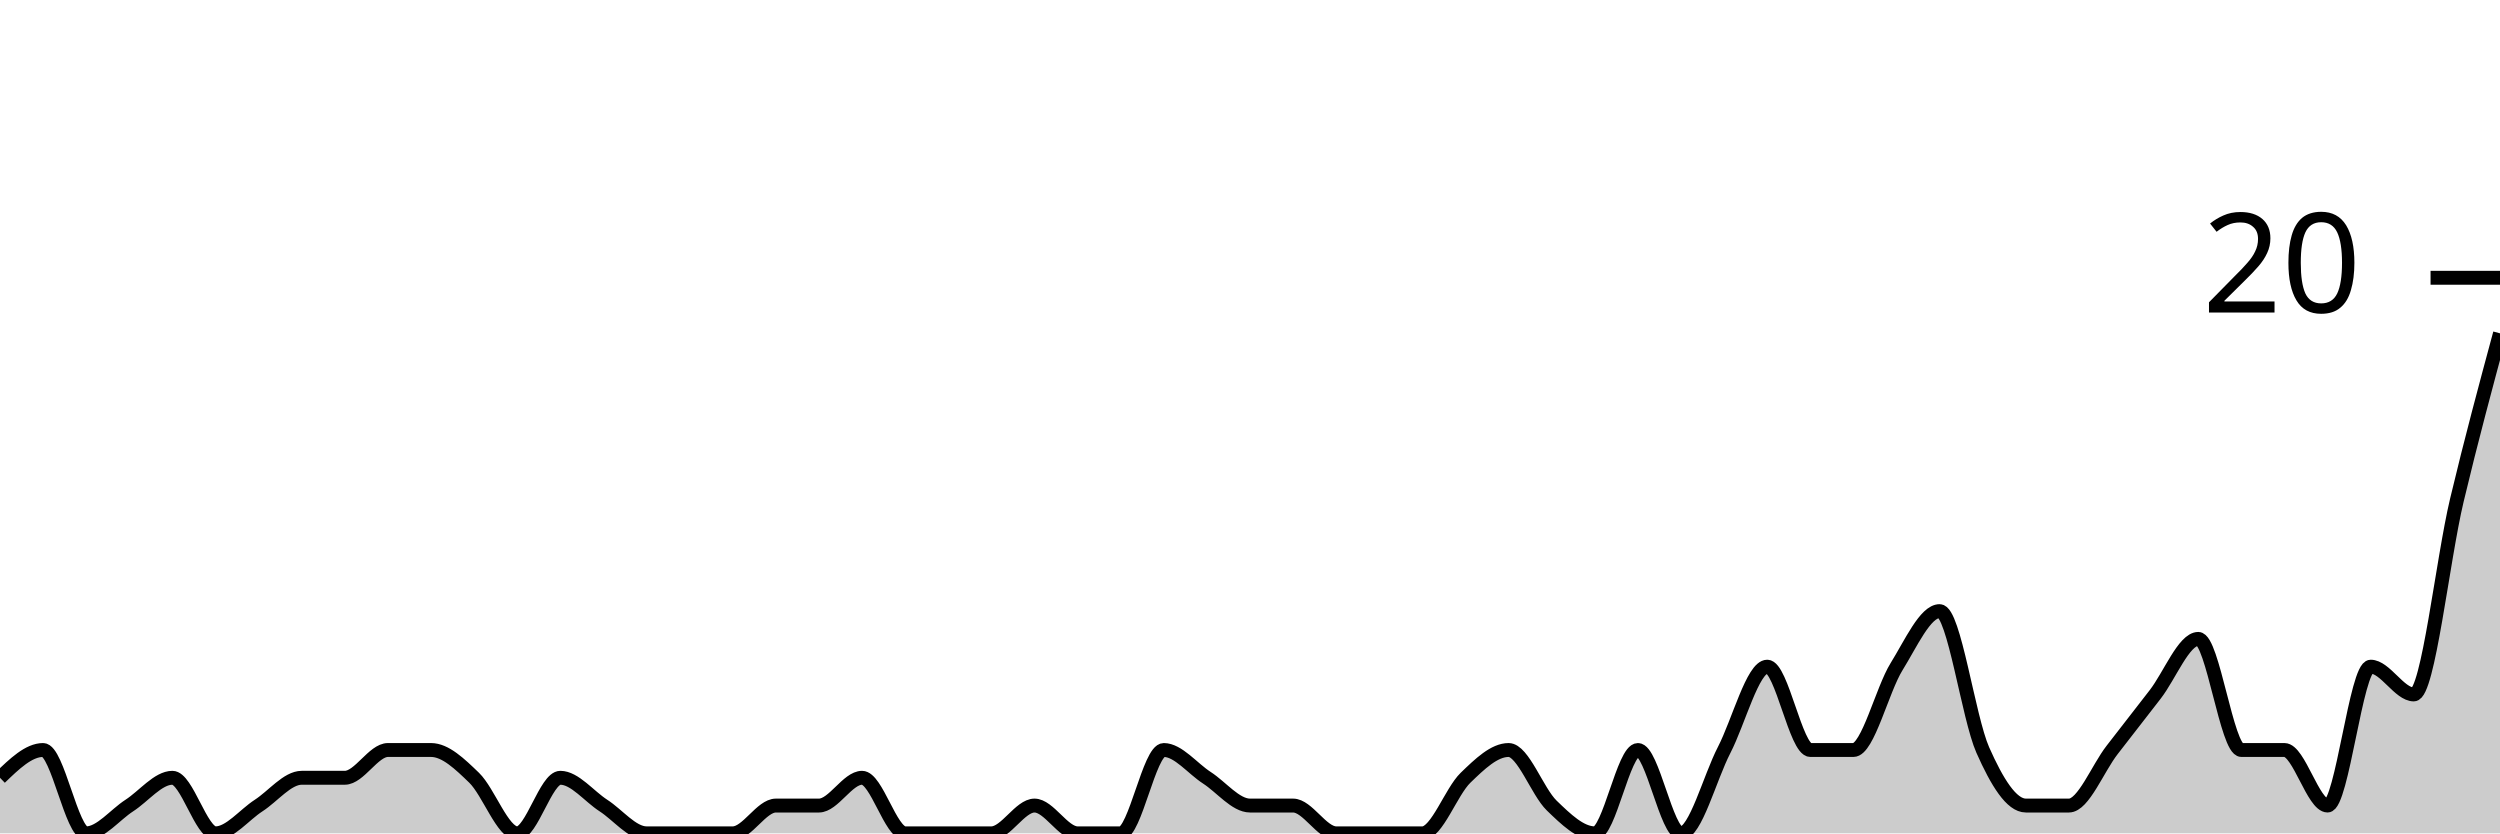
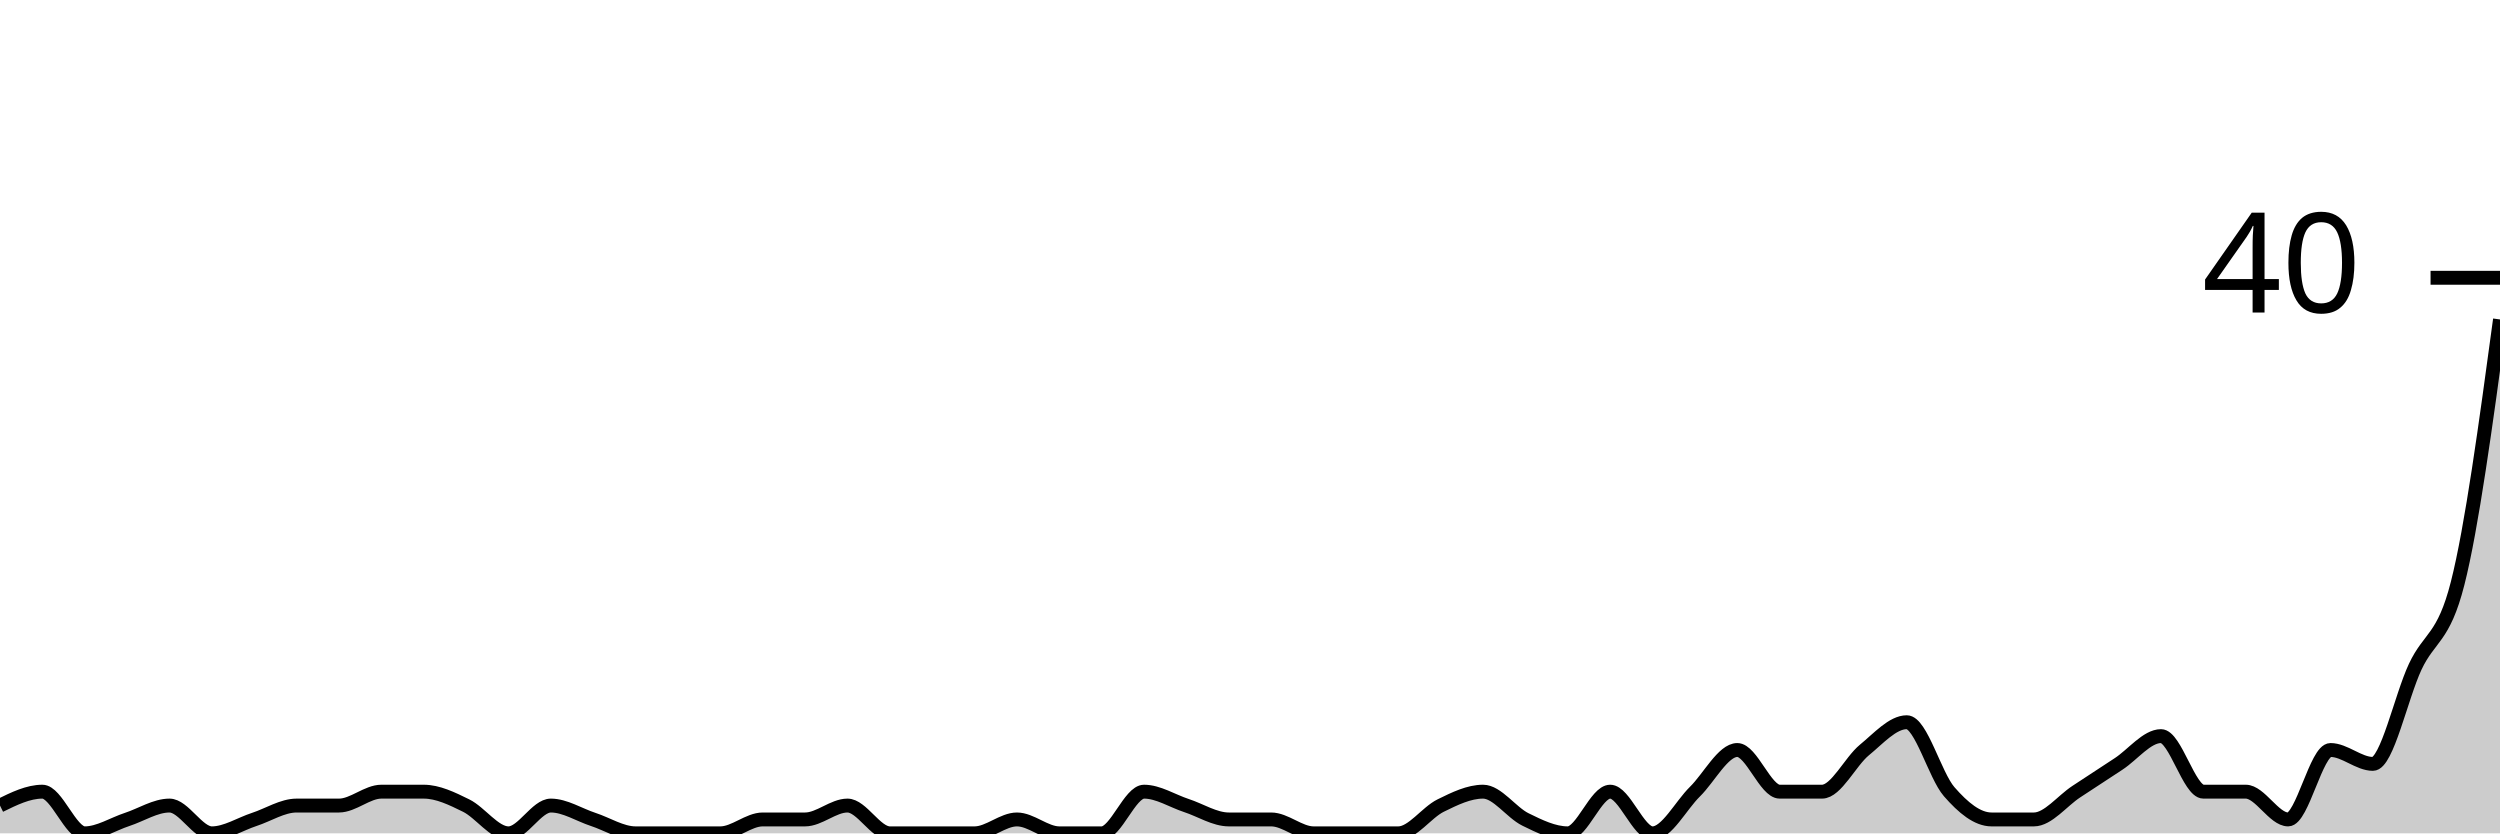
<svg xmlns="http://www.w3.org/2000/svg" viewBox="0 0 180 60">
  <g transform="translate(0,20)">
-     <path class="area" fill="rgba(0, 0, 0, 0.2)" d="M0,36C1.034,35,2.069,34,3.103,34C4.138,34,5.172,40,6.207,40C7.241,40,8.276,38.667,9.31,38C10.345,37.333,11.379,36,12.414,36C13.448,36,14.483,40,15.517,40C16.552,40,17.586,38.667,18.621,38C19.655,37.333,20.69,36,21.724,36C22.759,36,23.793,36,24.828,36C25.862,36,26.897,34,27.931,34C28.966,34,30,34,31.034,34C32.069,34,33.103,35,34.138,36C35.172,37,36.207,40,37.241,40C38.276,40,39.31,36,40.345,36C41.379,36,42.414,37.333,43.448,38C44.483,38.667,45.517,40,46.552,40C47.586,40,48.621,40,49.655,40C50.69,40,51.724,40,52.759,40C53.793,40,54.828,38,55.862,38C56.897,38,57.931,38,58.966,38C60,38,61.034,36,62.069,36C63.103,36,64.138,40,65.172,40C66.207,40,67.241,40,68.276,40C69.31,40,70.345,40,71.379,40C72.414,40,73.448,38,74.483,38C75.517,38,76.552,40,77.586,40C78.621,40,79.655,40,80.69,40C81.724,40,82.759,34,83.793,34C84.828,34,85.862,35.333,86.897,36C87.931,36.667,88.966,38,90,38C91.034,38,92.069,38,93.103,38C94.138,38,95.172,40,96.207,40C97.241,40,98.276,40,99.31,40C100.345,40,101.379,40,102.414,40C103.448,40,104.483,37,105.517,36C106.552,35,107.586,34,108.621,34C109.655,34,110.69,37,111.724,38C112.759,39,113.793,40,114.828,40C115.862,40,116.897,34,117.931,34C118.966,34,120,40,121.034,40C122.069,40,123.103,36,124.138,34C125.172,32,126.207,28,127.241,28C128.276,28,129.31,34,130.345,34C131.379,34,132.414,34,133.448,34C134.483,34,135.517,29.667,136.552,28C137.586,26.333,138.621,24,139.655,24C140.69,24,141.724,31.667,142.759,34C143.793,36.333,144.828,38,145.862,38C146.897,38,147.931,38,148.966,38C150,38,151.034,35.333,152.069,34C153.103,32.667,154.138,31.333,155.172,30C156.207,28.667,157.241,26,158.276,26C159.31,26,160.345,34,161.379,34C162.414,34,163.448,34,164.483,34C165.517,34,166.552,38,167.586,38C168.621,38,169.655,28,170.69,28C171.724,28,172.759,30,173.793,30C174.828,30,175.862,20.333,176.897,16C177.931,11.667,178.966,7.833,180,4L180,40C178.966,40,177.931,40,176.897,40C175.862,40,174.828,40,173.793,40C172.759,40,171.724,40,170.69,40C169.655,40,168.621,40,167.586,40C166.552,40,165.517,40,164.483,40C163.448,40,162.414,40,161.379,40C160.345,40,159.31,40,158.276,40C157.241,40,156.207,40,155.172,40C154.138,40,153.103,40,152.069,40C151.034,40,150,40,148.966,40C147.931,40,146.897,40,145.862,40C144.828,40,143.793,40,142.759,40C141.724,40,140.69,40,139.655,40C138.621,40,137.586,40,136.552,40C135.517,40,134.483,40,133.448,40C132.414,40,131.379,40,130.345,40C129.31,40,128.276,40,127.241,40C126.207,40,125.172,40,124.138,40C123.103,40,122.069,40,121.034,40C120,40,118.966,40,117.931,40C116.897,40,115.862,40,114.828,40C113.793,40,112.759,40,111.724,40C110.69,40,109.655,40,108.621,40C107.586,40,106.552,40,105.517,40C104.483,40,103.448,40,102.414,40C101.379,40,100.345,40,99.31,40C98.276,40,97.241,40,96.207,40C95.172,40,94.138,40,93.103,40C92.069,40,91.034,40,90,40C88.966,40,87.931,40,86.897,40C85.862,40,84.828,40,83.793,40C82.759,40,81.724,40,80.69,40C79.655,40,78.621,40,77.586,40C76.552,40,75.517,40,74.483,40C73.448,40,72.414,40,71.379,40C70.345,40,69.31,40,68.276,40C67.241,40,66.207,40,65.172,40C64.138,40,63.103,40,62.069,40C61.034,40,60,40,58.966,40C57.931,40,56.897,40,55.862,40C54.828,40,53.793,40,52.759,40C51.724,40,50.69,40,49.655,40C48.621,40,47.586,40,46.552,40C45.517,40,44.483,40,43.448,40C42.414,40,41.379,40,40.345,40C39.31,40,38.276,40,37.241,40C36.207,40,35.172,40,34.138,40C33.103,40,32.069,40,31.034,40C30,40,28.966,40,27.931,40C26.897,40,25.862,40,24.828,40C23.793,40,22.759,40,21.724,40C20.69,40,19.655,40,18.621,40C17.586,40,16.552,40,15.517,40C14.483,40,13.448,40,12.414,40C11.379,40,10.345,40,9.31,40C8.276,40,7.241,40,6.207,40C5.172,40,4.138,40,3.103,40C2.069,40,1.034,40,0,40Z" />
-     <path class="line" stroke="black" fill="none" d="M0,36C1.034,35,2.069,34,3.103,34C4.138,34,5.172,40,6.207,40C7.241,40,8.276,38.667,9.31,38C10.345,37.333,11.379,36,12.414,36C13.448,36,14.483,40,15.517,40C16.552,40,17.586,38.667,18.621,38C19.655,37.333,20.69,36,21.724,36C22.759,36,23.793,36,24.828,36C25.862,36,26.897,34,27.931,34C28.966,34,30,34,31.034,34C32.069,34,33.103,35,34.138,36C35.172,37,36.207,40,37.241,40C38.276,40,39.31,36,40.345,36C41.379,36,42.414,37.333,43.448,38C44.483,38.667,45.517,40,46.552,40C47.586,40,48.621,40,49.655,40C50.69,40,51.724,40,52.759,40C53.793,40,54.828,38,55.862,38C56.897,38,57.931,38,58.966,38C60,38,61.034,36,62.069,36C63.103,36,64.138,40,65.172,40C66.207,40,67.241,40,68.276,40C69.31,40,70.345,40,71.379,40C72.414,40,73.448,38,74.483,38C75.517,38,76.552,40,77.586,40C78.621,40,79.655,40,80.69,40C81.724,40,82.759,34,83.793,34C84.828,34,85.862,35.333,86.897,36C87.931,36.667,88.966,38,90,38C91.034,38,92.069,38,93.103,38C94.138,38,95.172,40,96.207,40C97.241,40,98.276,40,99.31,40C100.345,40,101.379,40,102.414,40C103.448,40,104.483,37,105.517,36C106.552,35,107.586,34,108.621,34C109.655,34,110.69,37,111.724,38C112.759,39,113.793,40,114.828,40C115.862,40,116.897,34,117.931,34C118.966,34,120,40,121.034,40C122.069,40,123.103,36,124.138,34C125.172,32,126.207,28,127.241,28C128.276,28,129.31,34,130.345,34C131.379,34,132.414,34,133.448,34C134.483,34,135.517,29.667,136.552,28C137.586,26.333,138.621,24,139.655,24C140.69,24,141.724,31.667,142.759,34C143.793,36.333,144.828,38,145.862,38C146.897,38,147.931,38,148.966,38C150,38,151.034,35.333,152.069,34C153.103,32.667,154.138,31.333,155.172,30C156.207,28.667,157.241,26,158.276,26C159.31,26,160.345,34,161.379,34C162.414,34,163.448,34,164.483,34C165.517,34,166.552,38,167.586,38C168.621,38,169.655,28,170.69,28C171.724,28,172.759,30,173.793,30C174.828,30,175.862,20.333,176.897,16C177.931,11.667,178.966,7.833,180,4" />
+     <path class="area" fill="rgba(0, 0, 0, 0.2)" d="M0,38C1.017,37.5,2.034,37,3.051,37C4.068,37,5.085,40,6.102,40C7.119,40,8.136,39.333,9.153,39C10.169,38.667,11.186,38,12.203,38C13.22,38,14.237,40,15.254,40C16.271,40,17.288,39.333,18.305,39C19.322,38.667,20.339,38,21.356,38C22.373,38,23.39,38,24.407,38C25.424,38,26.441,37,27.458,37C28.475,37,29.492,37,30.508,37C31.525,37,32.542,37.5,33.559,38C34.576,38.5,35.593,40,36.61,40C37.627,40,38.644,38,39.661,38C40.678,38,41.695,38.667,42.712,39C43.729,39.333,44.746,40,45.763,40C46.78,40,47.797,40,48.814,40C49.831,40,50.847,40,51.864,40C52.881,40,53.898,39,54.915,39C55.932,39,56.949,39,57.966,39C58.983,39,60,38,61.017,38C62.034,38,63.051,40,64.068,40C65.085,40,66.102,40,67.119,40C68.136,40,69.153,40,70.169,40C71.186,40,72.203,39,73.22,39C74.237,39,75.254,40,76.271,40C77.288,40,78.305,40,79.322,40C80.339,40,81.356,37,82.373,37C83.39,37,84.407,37.667,85.424,38C86.441,38.333,87.458,39,88.475,39C89.492,39,90.508,39,91.525,39C92.542,39,93.559,40,94.576,40C95.593,40,96.61,40,97.627,40C98.644,40,99.661,40,100.678,40C101.695,40,102.712,38.5,103.729,38C104.746,37.5,105.763,37,106.78,37C107.797,37,108.814,38.5,109.831,39C110.847,39.5,111.864,40,112.881,40C113.898,40,114.915,37,115.932,37C116.949,37,117.966,40,118.983,40C120,40,121.017,38,122.034,37C123.051,36,124.068,34,125.085,34C126.102,34,127.119,37,128.136,37C129.153,37,130.169,37,131.186,37C132.203,37,133.22,34.833,134.237,34C135.254,33.167,136.271,32,137.288,32C138.305,32,139.322,35.833,140.339,37C141.356,38.167,142.373,39,143.39,39C144.407,39,145.424,39,146.441,39C147.458,39,148.475,37.667,149.492,37C150.508,36.333,151.525,35.667,152.542,35C153.559,34.333,154.576,33,155.593,33C156.61,33,157.627,37,158.644,37C159.661,37,160.678,37,161.695,37C162.712,37,163.729,39,164.746,39C165.763,39,166.78,34,167.797,34C168.814,34,169.831,35,170.847,35C171.864,35,172.881,30.167,173.898,28C174.915,25.833,175.932,26,176.949,22C177.966,18,178.983,10.5,180,3L180,40C178.983,40,177.966,40,176.949,40C175.932,40,174.915,40,173.898,40C172.881,40,171.864,40,170.847,40C169.831,40,168.814,40,167.797,40C166.78,40,165.763,40,164.746,40C163.729,40,162.712,40,161.695,40C160.678,40,159.661,40,158.644,40C157.627,40,156.61,40,155.593,40C154.576,40,153.559,40,152.542,40C151.525,40,150.508,40,149.492,40C148.475,40,147.458,40,146.441,40C145.424,40,144.407,40,143.39,40C142.373,40,141.356,40,140.339,40C139.322,40,138.305,40,137.288,40C136.271,40,135.254,40,134.237,40C133.22,40,132.203,40,131.186,40C130.169,40,129.153,40,128.136,40C127.119,40,126.102,40,125.085,40C124.068,40,123.051,40,122.034,40C121.017,40,120,40,118.983,40C117.966,40,116.949,40,115.932,40C114.915,40,113.898,40,112.881,40C111.864,40,110.847,40,109.831,40C108.814,40,107.797,40,106.78,40C105.763,40,104.746,40,103.729,40C102.712,40,101.695,40,100.678,40C99.661,40,98.644,40,97.627,40C96.61,40,95.593,40,94.576,40C93.559,40,92.542,40,91.525,40C90.508,40,89.492,40,88.475,40C87.458,40,86.441,40,85.424,40C84.407,40,83.39,40,82.373,40C81.356,40,80.339,40,79.322,40C78.305,40,77.288,40,76.271,40C75.254,40,74.237,40,73.22,40C72.203,40,71.186,40,70.169,40C69.153,40,68.136,40,67.119,40C66.102,40,65.085,40,64.068,40C63.051,40,62.034,40,61.017,40C60,40,58.983,40,57.966,40C56.949,40,55.932,40,54.915,40C53.898,40,52.881,40,51.864,40C50.847,40,49.831,40,48.814,40C47.797,40,46.78,40,45.763,40C44.746,40,43.729,40,42.712,40C41.695,40,40.678,40,39.661,40C38.644,40,37.627,40,36.61,40C35.593,40,34.576,40,33.559,40C32.542,40,31.525,40,30.508,40C29.492,40,28.475,40,27.458,40C26.441,40,25.424,40,24.407,40C23.39,40,22.373,40,21.356,40C20.339,40,19.322,40,18.305,40C17.288,40,16.271,40,15.254,40C14.237,40,13.22,40,12.203,40C11.186,40,10.169,40,9.153,40C8.136,40,7.119,40,6.102,40C5.085,40,4.068,40,3.051,40C2.034,40,1.017,40,0,40Z" />
+     <path class="line" stroke="black" fill="none" d="M0,38C1.017,37.5,2.034,37,3.051,37C4.068,37,5.085,40,6.102,40C7.119,40,8.136,39.333,9.153,39C10.169,38.667,11.186,38,12.203,38C13.22,38,14.237,40,15.254,40C16.271,40,17.288,39.333,18.305,39C19.322,38.667,20.339,38,21.356,38C22.373,38,23.39,38,24.407,38C25.424,38,26.441,37,27.458,37C28.475,37,29.492,37,30.508,37C31.525,37,32.542,37.5,33.559,38C34.576,38.5,35.593,40,36.61,40C37.627,40,38.644,38,39.661,38C40.678,38,41.695,38.667,42.712,39C43.729,39.333,44.746,40,45.763,40C46.78,40,47.797,40,48.814,40C49.831,40,50.847,40,51.864,40C52.881,40,53.898,39,54.915,39C55.932,39,56.949,39,57.966,39C58.983,39,60,38,61.017,38C62.034,38,63.051,40,64.068,40C65.085,40,66.102,40,67.119,40C68.136,40,69.153,40,70.169,40C71.186,40,72.203,39,73.22,39C74.237,39,75.254,40,76.271,40C77.288,40,78.305,40,79.322,40C80.339,40,81.356,37,82.373,37C83.39,37,84.407,37.667,85.424,38C86.441,38.333,87.458,39,88.475,39C89.492,39,90.508,39,91.525,39C92.542,39,93.559,40,94.576,40C95.593,40,96.61,40,97.627,40C98.644,40,99.661,40,100.678,40C101.695,40,102.712,38.5,103.729,38C104.746,37.5,105.763,37,106.78,37C107.797,37,108.814,38.5,109.831,39C110.847,39.5,111.864,40,112.881,40C113.898,40,114.915,37,115.932,37C116.949,37,117.966,40,118.983,40C120,40,121.017,38,122.034,37C123.051,36,124.068,34,125.085,34C126.102,34,127.119,37,128.136,37C129.153,37,130.169,37,131.186,37C132.203,37,133.22,34.833,134.237,34C135.254,33.167,136.271,32,137.288,32C138.305,32,139.322,35.833,140.339,37C141.356,38.167,142.373,39,143.39,39C144.407,39,145.424,39,146.441,39C147.458,39,148.475,37.667,149.492,37C150.508,36.333,151.525,35.667,152.542,35C153.559,34.333,154.576,33,155.593,33C156.61,33,157.627,37,158.644,37C159.661,37,160.678,37,161.695,37C162.712,37,163.729,39,164.746,39C165.763,39,166.78,34,167.797,34C168.814,34,169.831,35,170.847,35C171.864,35,172.881,30.167,173.898,28C174.915,25.833,175.932,26,176.949,22C177.966,18,178.983,10.5,180,3" />
    <path class="axis-ceiling" stroke-width="1" stroke="black" fill="none" d="M175,0L180,0" />
-     <text class="axis-ceiling-label" font-family="sans-serif" text-anchor="end" font-size="10px" x="170" y="2.5">20</text>
+     <text class="axis-ceiling-label" font-family="sans-serif" text-anchor="end" font-size="10px" x="170" y="2.5">40</text>
  </g>
</svg>
